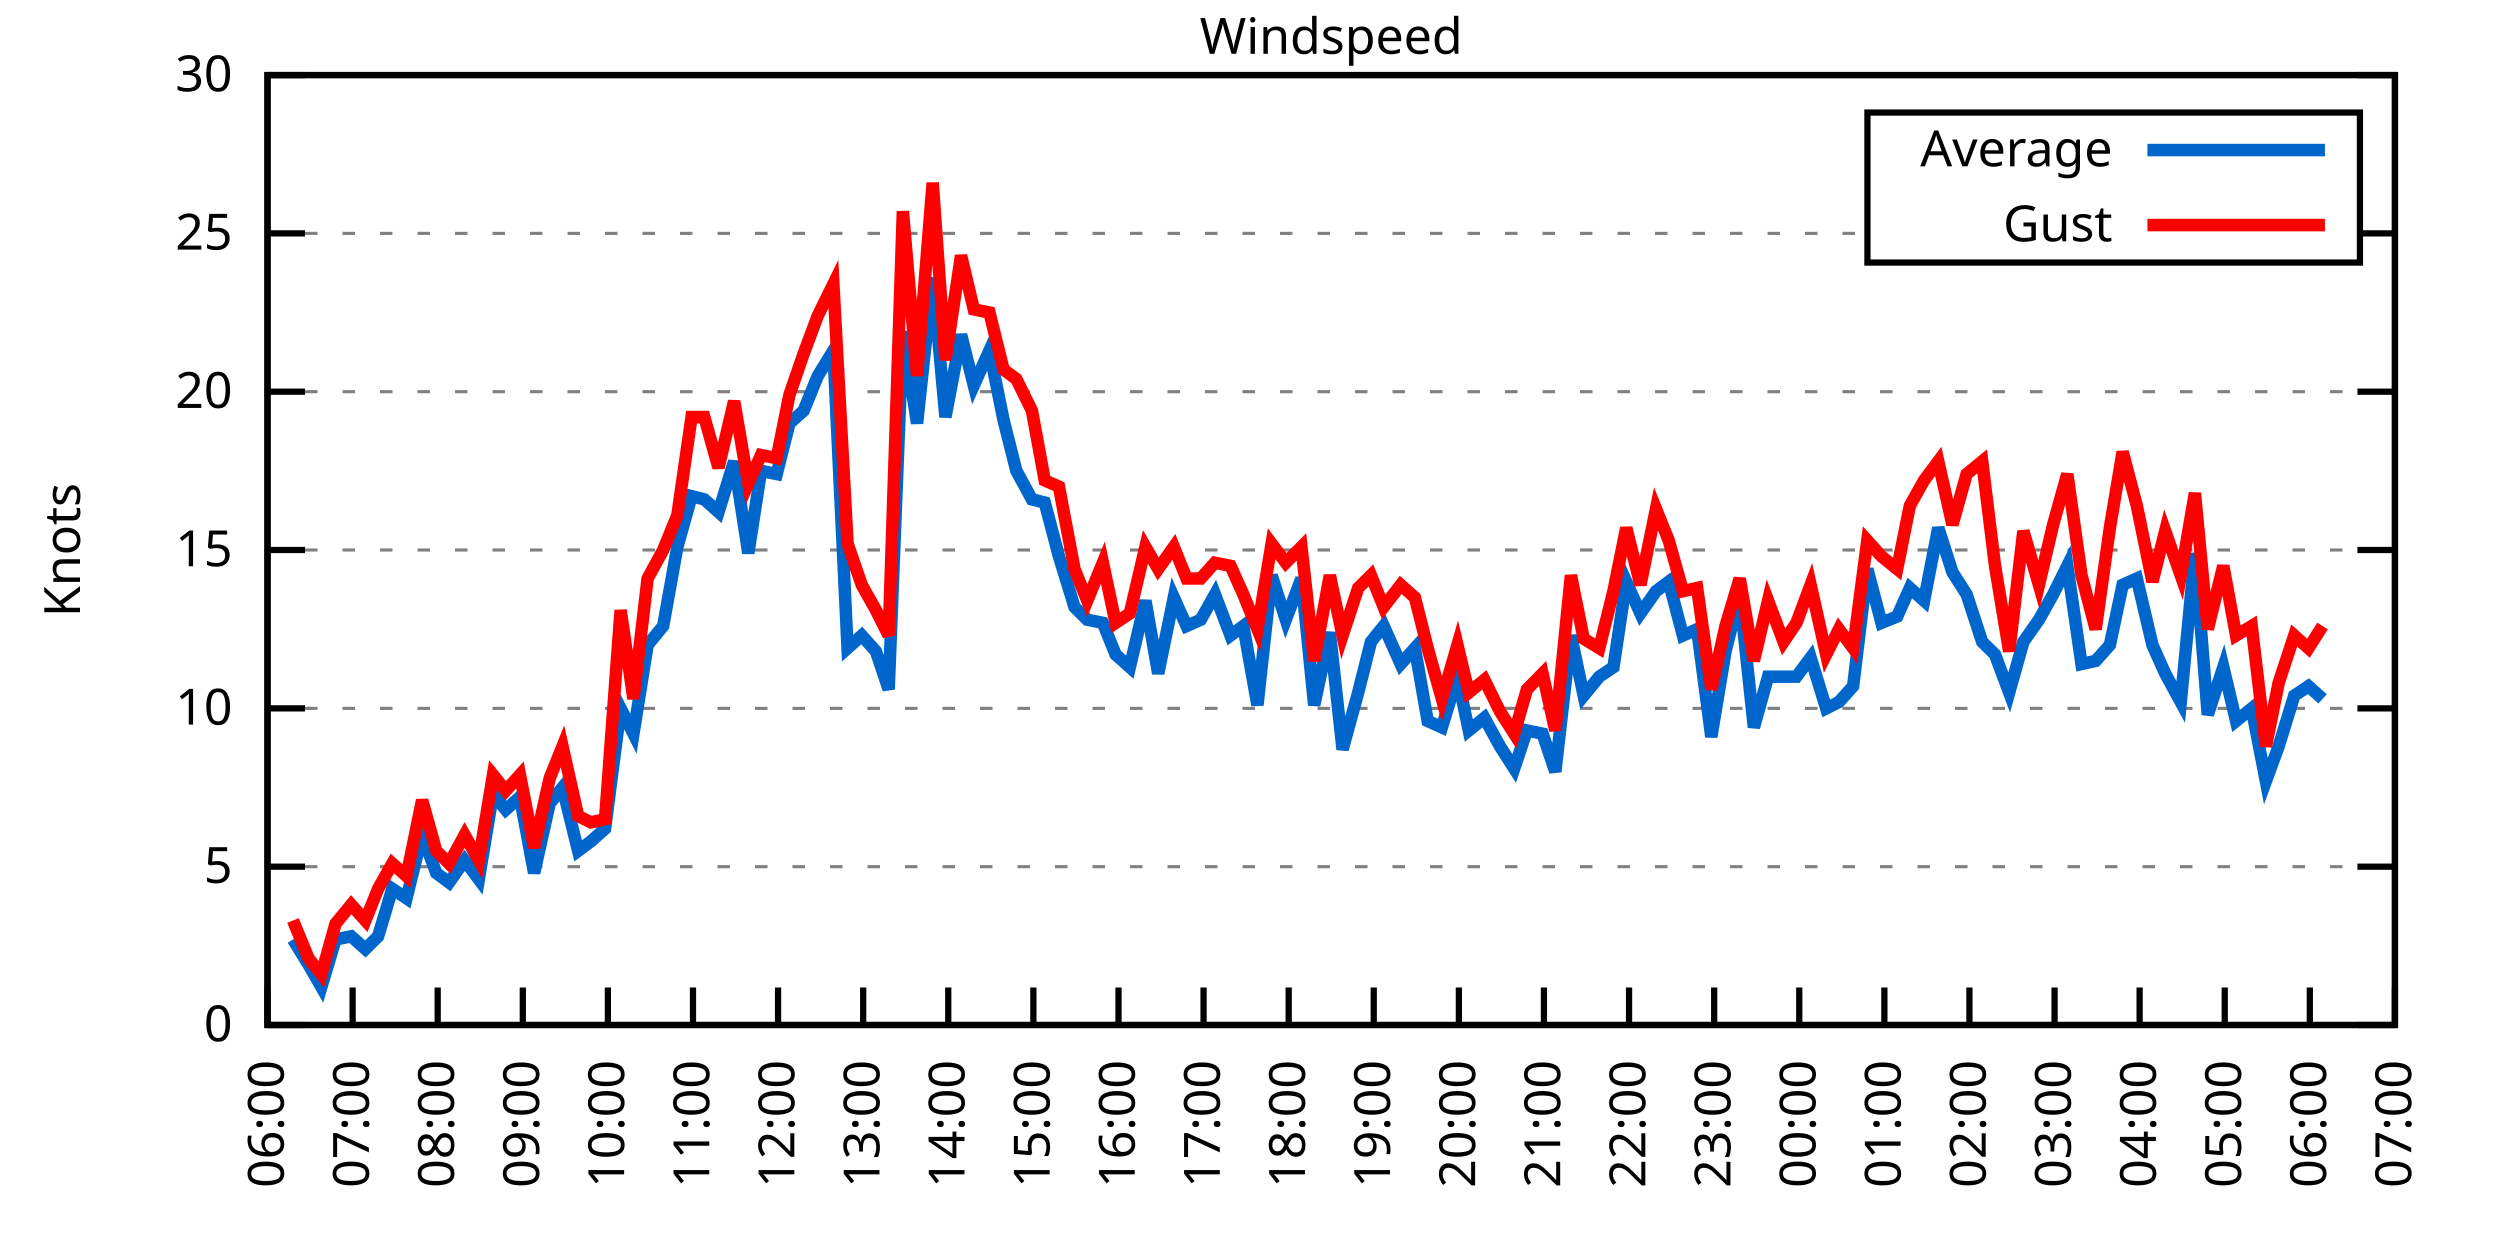
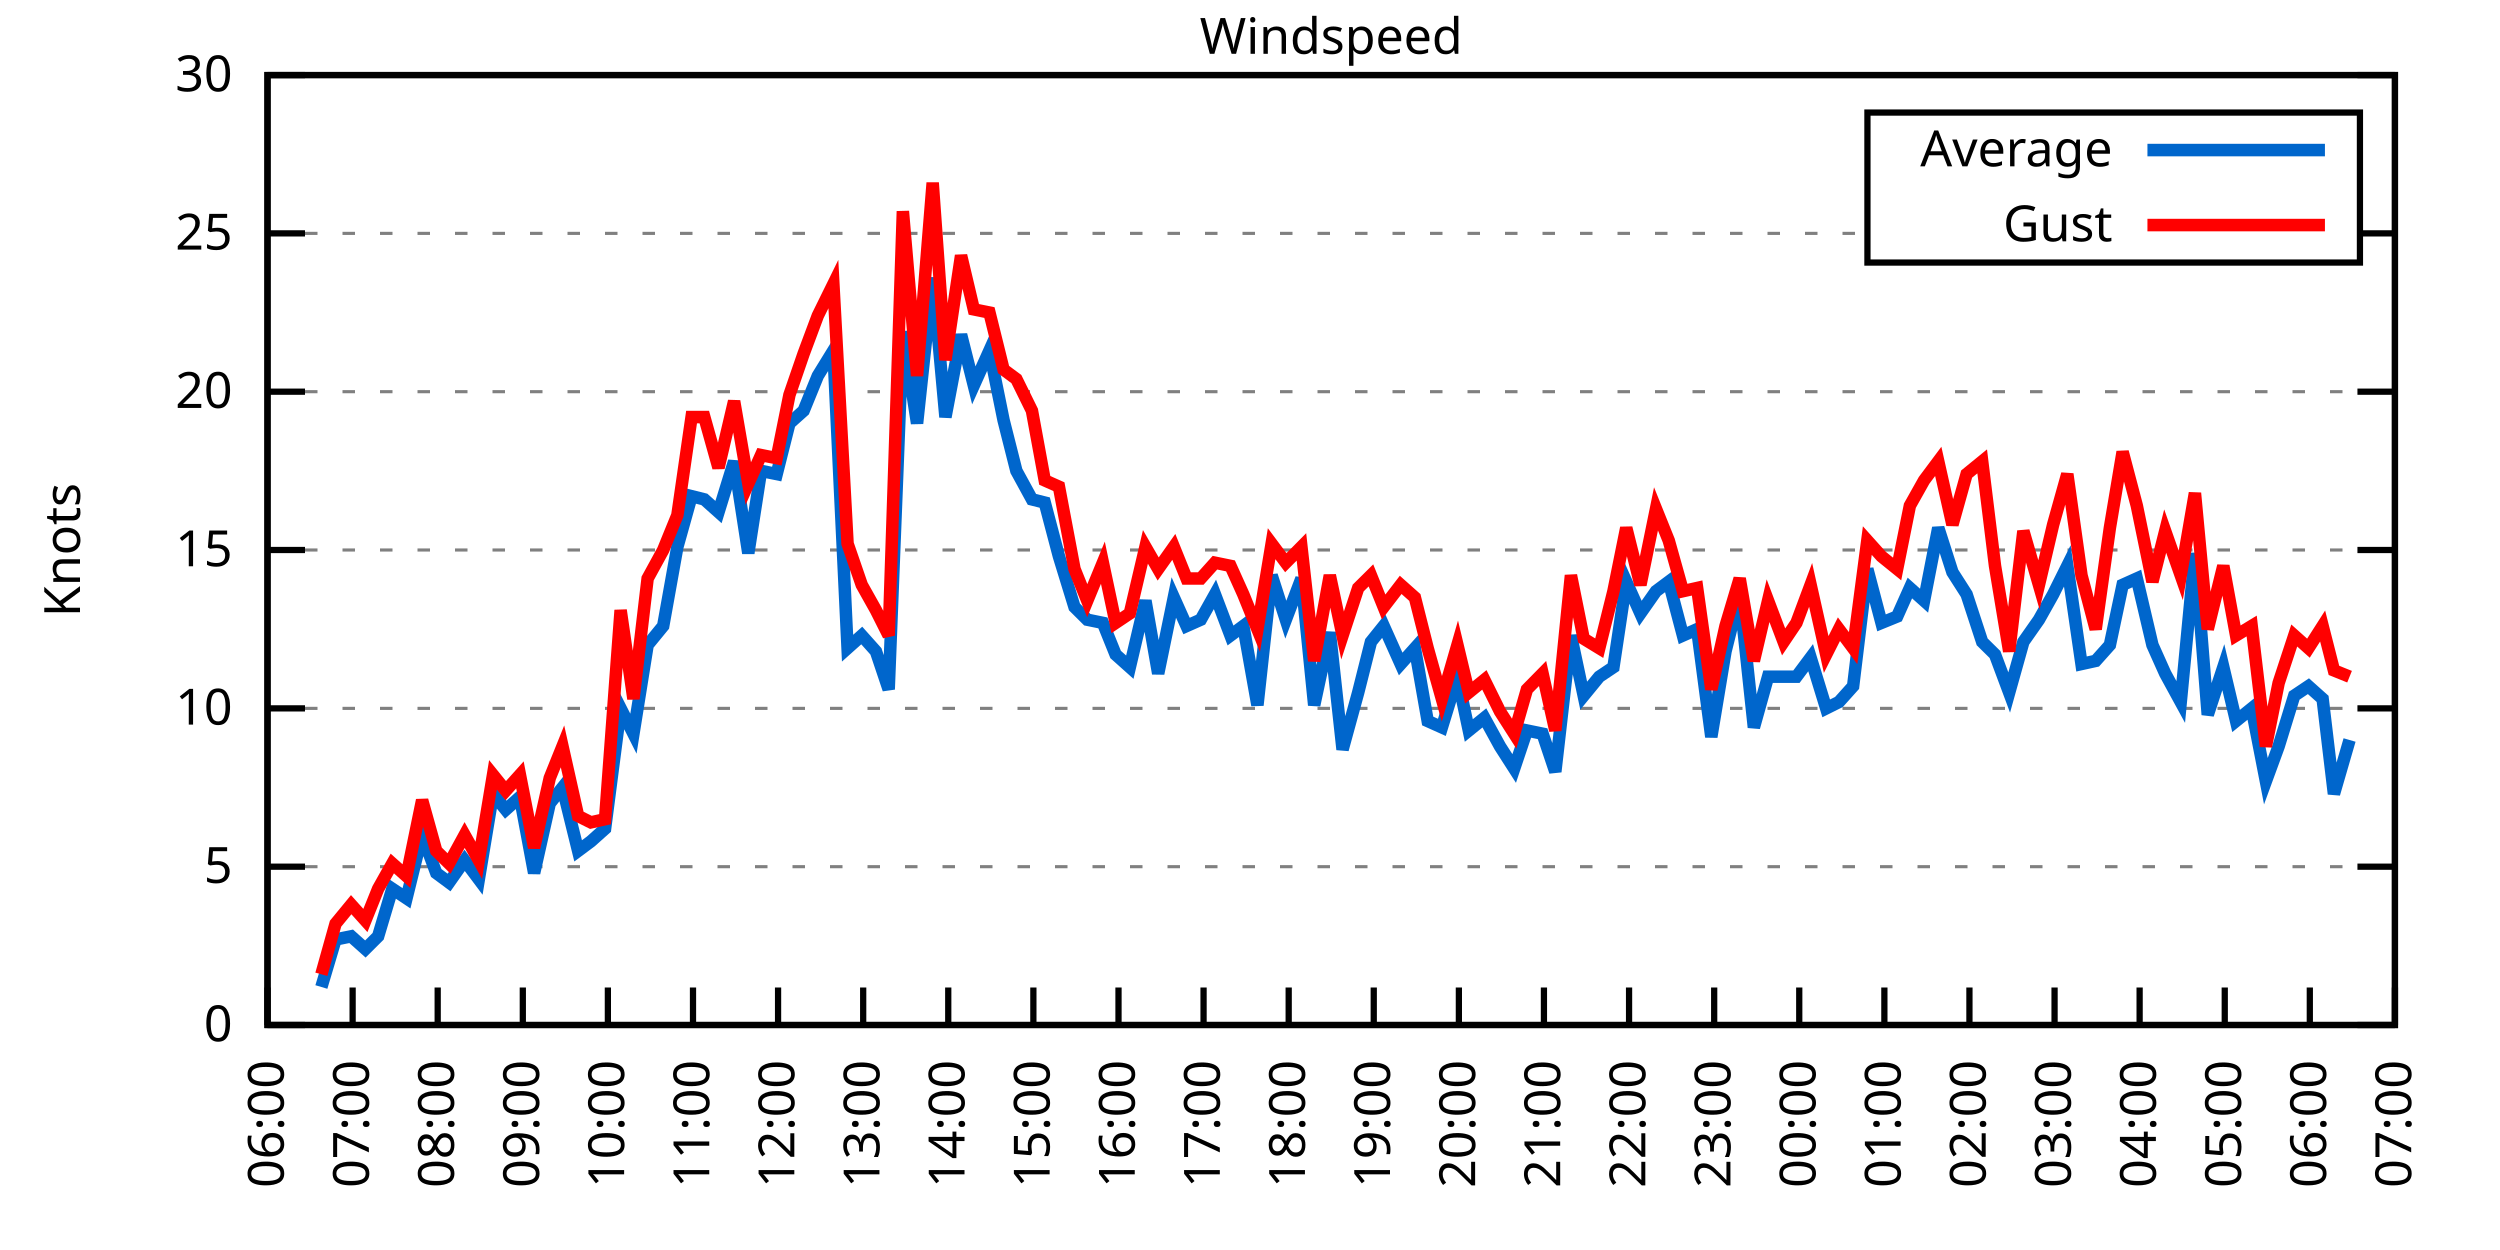
<svg xmlns="http://www.w3.org/2000/svg" xmlns:xlink="http://www.w3.org/1999/xlink" width="400" height="200" viewBox="0 0 400 200">
  <g id="gnuplot_canvas">
    <rect x="0" y="0" width="400" height="200" fill="none" />
    <defs>
      <circle id="gpDot" r="0.5" stroke-width="0.5" stroke="currentColor" />
      <path id="gpPt0" stroke-width="0.333" stroke="currentColor" d="M-1,0 h2 M0,-1 v2" />
      <path id="gpPt1" stroke-width="0.333" stroke="currentColor" d="M-1,-1 L1,1 M1,-1 L-1,1" />
      <path id="gpPt2" stroke-width="0.333" stroke="currentColor" d="M-1,0 L1,0 M0,-1 L0,1 M-1,-1 L1,1 M-1,1 L1,-1" />
      <rect id="gpPt3" stroke-width="0.333" stroke="currentColor" x="-1" y="-1" width="2" height="2" />
      <rect id="gpPt4" stroke-width="0.333" stroke="currentColor" fill="currentColor" x="-1" y="-1" width="2" height="2" />
      <circle id="gpPt5" stroke-width="0.333" stroke="currentColor" cx="0" cy="0" r="1" />
      <use xlink:href="#gpPt5" id="gpPt6" fill="currentColor" stroke="none" />
      <path id="gpPt7" stroke-width="0.333" stroke="currentColor" d="M0,-1.33 L-1.33,0.67 L1.33,0.67 z" />
      <use xlink:href="#gpPt7" id="gpPt8" fill="currentColor" stroke="none" />
      <use xlink:href="#gpPt7" id="gpPt9" stroke="currentColor" transform="rotate(180)" />
      <use xlink:href="#gpPt9" id="gpPt10" fill="currentColor" stroke="none" />
      <use xlink:href="#gpPt3" id="gpPt11" stroke="currentColor" transform="rotate(45)" />
      <use xlink:href="#gpPt11" id="gpPt12" fill="currentColor" stroke="none" />
      <path id="gpPt13" stroke-width="0.333" stroke="currentColor" d="M0,1.330 L1.265,0.411 L0.782,-1.067 L-0.782,-1.076 L-1.265,0.411 z" />
      <use xlink:href="#gpPt13" id="gpPt14" fill="currentColor" stroke="none" />
      <filter id="textbox" filterUnits="objectBoundingBox" x="0" y="0" height="1" width="1">
        <feFlood flood-color="white" flood-opacity="1" result="bgnd" />
        <feComposite in="SourceGraphic" in2="bgnd" operator="atop" />
      </filter>
      <filter id="greybox" filterUnits="objectBoundingBox" x="0" y="0" height="1" width="1">
        <feFlood flood-color="lightgrey" flood-opacity="1" result="grey" />
        <feComposite in="SourceGraphic" in2="grey" operator="atop" />
      </filter>
    </defs>
    <g fill="none" color="white" stroke="currentColor" stroke-width="1.00" stroke-linecap="butt" stroke-linejoin="miter">
</g>
    <g fill="none" color="black" stroke="currentColor" stroke-width="1.00" stroke-linecap="butt" stroke-linejoin="miter">
      <g stroke="none" shape-rendering="crispEdges">
        <polygon fill="rgb(255, 255, 255)" points="42.80,164.00 383.18,164.00 383.18,12.02 42.80,12.02 " />
      </g>
    </g>
    <g fill="none" color="black" stroke="currentColor" stroke-width="1.00" stroke-linecap="butt" stroke-linejoin="miter">
</g>
    <g fill="none" color="black" stroke="black" stroke-width="0.50" stroke-linecap="butt" stroke-linejoin="miter">
</g>
    <g fill="none" color="gray" stroke="currentColor" stroke-width="0.50" stroke-linecap="butt" stroke-linejoin="miter">
      <path stroke="gray" stroke-dasharray="2,4" class="gridline" d="M42.80,164.00 L383.19,164.00  " />
    </g>
    <g fill="none" color="gray" stroke="gray" stroke-width="1.00" stroke-linecap="butt" stroke-linejoin="miter">
</g>
    <g fill="none" color="black" stroke="currentColor" stroke-width="1.00" stroke-linecap="butt" stroke-linejoin="miter">
      <path stroke="black" d="M42.80,164.00 L48.80,164.00 M383.19,164.00 L377.19,164.00  " />
      <g transform="translate(37.20,166.60)" stroke="none" fill="black" font-family="Sans" font-size="8.00" text-anchor="end">
        <text>
          <tspan font-family="Sans"> 0</tspan>
        </text>
      </g>
    </g>
    <g fill="none" color="black" stroke="currentColor" stroke-width="1.00" stroke-linecap="butt" stroke-linejoin="miter">
</g>
    <g fill="none" color="black" stroke="black" stroke-width="0.50" stroke-linecap="butt" stroke-linejoin="miter">
</g>
    <g fill="none" color="gray" stroke="currentColor" stroke-width="0.50" stroke-linecap="butt" stroke-linejoin="miter">
      <path stroke="gray" stroke-dasharray="2,4" class="gridline" d="M42.80,138.67 L383.19,138.67  " />
    </g>
    <g fill="none" color="gray" stroke="gray" stroke-width="1.00" stroke-linecap="butt" stroke-linejoin="miter">
</g>
    <g fill="none" color="black" stroke="currentColor" stroke-width="1.00" stroke-linecap="butt" stroke-linejoin="miter">
      <path stroke="black" d="M42.80,138.67 L48.80,138.67 M383.19,138.67 L377.19,138.67  " />
      <g transform="translate(37.20,141.27)" stroke="none" fill="black" font-family="Sans" font-size="8.00" text-anchor="end">
        <text>
          <tspan font-family="Sans"> 5</tspan>
        </text>
      </g>
    </g>
    <g fill="none" color="black" stroke="currentColor" stroke-width="1.00" stroke-linecap="butt" stroke-linejoin="miter">
</g>
    <g fill="none" color="black" stroke="black" stroke-width="0.50" stroke-linecap="butt" stroke-linejoin="miter">
</g>
    <g fill="none" color="gray" stroke="currentColor" stroke-width="0.50" stroke-linecap="butt" stroke-linejoin="miter">
      <path stroke="gray" stroke-dasharray="2,4" class="gridline" d="M42.80,113.34 L383.19,113.34  " />
    </g>
    <g fill="none" color="gray" stroke="gray" stroke-width="1.00" stroke-linecap="butt" stroke-linejoin="miter">
</g>
    <g fill="none" color="black" stroke="currentColor" stroke-width="1.00" stroke-linecap="butt" stroke-linejoin="miter">
      <path stroke="black" d="M42.80,113.34 L48.80,113.34 M383.19,113.34 L377.19,113.34  " />
      <g transform="translate(37.20,115.94)" stroke="none" fill="black" font-family="Sans" font-size="8.00" text-anchor="end">
        <text>
          <tspan font-family="Sans"> 10</tspan>
        </text>
      </g>
    </g>
    <g fill="none" color="black" stroke="currentColor" stroke-width="1.00" stroke-linecap="butt" stroke-linejoin="miter">
</g>
    <g fill="none" color="black" stroke="black" stroke-width="0.50" stroke-linecap="butt" stroke-linejoin="miter">
</g>
    <g fill="none" color="gray" stroke="currentColor" stroke-width="0.50" stroke-linecap="butt" stroke-linejoin="miter">
      <path stroke="gray" stroke-dasharray="2,4" class="gridline" d="M42.80,88.00 L383.19,88.00  " />
    </g>
    <g fill="none" color="gray" stroke="gray" stroke-width="1.00" stroke-linecap="butt" stroke-linejoin="miter">
</g>
    <g fill="none" color="black" stroke="currentColor" stroke-width="1.00" stroke-linecap="butt" stroke-linejoin="miter">
      <path stroke="black" d="M42.80,88.00 L48.80,88.00 M383.19,88.00 L377.19,88.00  " />
      <g transform="translate(37.20,90.60)" stroke="none" fill="black" font-family="Sans" font-size="8.00" text-anchor="end">
        <text>
          <tspan font-family="Sans"> 15</tspan>
        </text>
      </g>
    </g>
    <g fill="none" color="black" stroke="currentColor" stroke-width="1.00" stroke-linecap="butt" stroke-linejoin="miter">
</g>
    <g fill="none" color="black" stroke="black" stroke-width="0.50" stroke-linecap="butt" stroke-linejoin="miter">
</g>
    <g fill="none" color="gray" stroke="currentColor" stroke-width="0.50" stroke-linecap="butt" stroke-linejoin="miter">
      <path stroke="gray" stroke-dasharray="2,4" class="gridline" d="M42.80,62.67 L383.19,62.67  " />
    </g>
    <g fill="none" color="gray" stroke="gray" stroke-width="1.00" stroke-linecap="butt" stroke-linejoin="miter">
</g>
    <g fill="none" color="black" stroke="currentColor" stroke-width="1.00" stroke-linecap="butt" stroke-linejoin="miter">
      <path stroke="black" d="M42.80,62.67 L48.80,62.67 M383.19,62.67 L377.19,62.67  " />
      <g transform="translate(37.20,65.27)" stroke="none" fill="black" font-family="Sans" font-size="8.00" text-anchor="end">
        <text>
          <tspan font-family="Sans"> 20</tspan>
        </text>
      </g>
    </g>
    <g fill="none" color="black" stroke="currentColor" stroke-width="1.00" stroke-linecap="butt" stroke-linejoin="miter">
</g>
    <g fill="none" color="black" stroke="black" stroke-width="0.50" stroke-linecap="butt" stroke-linejoin="miter">
</g>
    <g fill="none" color="gray" stroke="currentColor" stroke-width="0.50" stroke-linecap="butt" stroke-linejoin="miter">
      <path stroke="gray" stroke-dasharray="2,4" class="gridline" d="M42.80,37.34 L298.79,37.34 M377.59,37.34 L383.19,37.34  " />
    </g>
    <g fill="none" color="gray" stroke="gray" stroke-width="1.00" stroke-linecap="butt" stroke-linejoin="miter">
</g>
    <g fill="none" color="black" stroke="currentColor" stroke-width="1.00" stroke-linecap="butt" stroke-linejoin="miter">
      <path stroke="black" d="M42.80,37.34 L48.80,37.34 M383.19,37.34 L377.19,37.34  " />
      <g transform="translate(37.20,39.94)" stroke="none" fill="black" font-family="Sans" font-size="8.00" text-anchor="end">
        <text>
          <tspan font-family="Sans"> 25</tspan>
        </text>
      </g>
    </g>
    <g fill="none" color="black" stroke="currentColor" stroke-width="1.00" stroke-linecap="butt" stroke-linejoin="miter">
</g>
    <g fill="none" color="black" stroke="black" stroke-width="0.50" stroke-linecap="butt" stroke-linejoin="miter">
</g>
    <g fill="none" color="gray" stroke="currentColor" stroke-width="0.50" stroke-linecap="butt" stroke-linejoin="miter">
      <path stroke="gray" stroke-dasharray="2,4" class="gridline" d="M42.80,12.01 L383.19,12.01  " />
    </g>
    <g fill="none" color="gray" stroke="gray" stroke-width="1.00" stroke-linecap="butt" stroke-linejoin="miter">
</g>
    <g fill="none" color="black" stroke="currentColor" stroke-width="1.00" stroke-linecap="butt" stroke-linejoin="miter">
      <path stroke="black" d="M42.80,12.01 L48.80,12.01 M383.19,12.01 L377.19,12.01  " />
      <g transform="translate(37.20,14.61)" stroke="none" fill="black" font-family="Sans" font-size="8.00" text-anchor="end">
        <text>
          <tspan font-family="Sans"> 30</tspan>
        </text>
      </g>
    </g>
    <g fill="none" color="black" stroke="currentColor" stroke-width="1.00" stroke-linecap="butt" stroke-linejoin="miter">
      <path stroke="black" d="M42.80,164.00 L42.80,158.00  " />
      <g transform="translate(45.40,169.60) rotate(270.00)" stroke="none" fill="black" font-family="Sans" font-size="8.00" text-anchor="end">
        <text>
          <tspan font-family="Sans">06:00</tspan>
        </text>
      </g>
    </g>
    <g fill="none" color="black" stroke="currentColor" stroke-width="1.00" stroke-linecap="butt" stroke-linejoin="miter">
      <path stroke="black" d="M56.42,164.00 L56.42,158.00  " />
      <g transform="translate(59.02,169.60) rotate(270.00)" stroke="none" fill="black" font-family="Sans" font-size="8.00" text-anchor="end">
        <text>
          <tspan font-family="Sans">07:00</tspan>
        </text>
      </g>
    </g>
    <g fill="none" color="black" stroke="currentColor" stroke-width="1.00" stroke-linecap="butt" stroke-linejoin="miter">
      <path stroke="black" d="M70.03,164.00 L70.03,158.00  " />
      <g transform="translate(72.63,169.60) rotate(270.00)" stroke="none" fill="black" font-family="Sans" font-size="8.00" text-anchor="end">
        <text>
          <tspan font-family="Sans">08:00</tspan>
        </text>
      </g>
    </g>
    <g fill="none" color="black" stroke="currentColor" stroke-width="1.00" stroke-linecap="butt" stroke-linejoin="miter">
      <path stroke="black" d="M83.65,164.00 L83.65,158.00  " />
      <g transform="translate(86.25,169.60) rotate(270.00)" stroke="none" fill="black" font-family="Sans" font-size="8.00" text-anchor="end">
        <text>
          <tspan font-family="Sans">09:00</tspan>
        </text>
      </g>
    </g>
    <g fill="none" color="black" stroke="currentColor" stroke-width="1.00" stroke-linecap="butt" stroke-linejoin="miter">
      <path stroke="black" d="M97.26,164.00 L97.26,158.00  " />
      <g transform="translate(99.86,169.60) rotate(270.00)" stroke="none" fill="black" font-family="Sans" font-size="8.00" text-anchor="end">
        <text>
          <tspan font-family="Sans">10:00</tspan>
        </text>
      </g>
    </g>
    <g fill="none" color="black" stroke="currentColor" stroke-width="1.00" stroke-linecap="butt" stroke-linejoin="miter">
      <path stroke="black" d="M110.88,164.00 L110.88,158.00  " />
      <g transform="translate(113.48,169.60) rotate(270.00)" stroke="none" fill="black" font-family="Sans" font-size="8.00" text-anchor="end">
        <text>
          <tspan font-family="Sans">11:00</tspan>
        </text>
      </g>
    </g>
    <g fill="none" color="black" stroke="currentColor" stroke-width="1.00" stroke-linecap="butt" stroke-linejoin="miter">
      <path stroke="black" d="M124.49,164.00 L124.49,158.00  " />
      <g transform="translate(127.09,169.60) rotate(270.00)" stroke="none" fill="black" font-family="Sans" font-size="8.00" text-anchor="end">
        <text>
          <tspan font-family="Sans">12:00</tspan>
        </text>
      </g>
    </g>
    <g fill="none" color="black" stroke="currentColor" stroke-width="1.00" stroke-linecap="butt" stroke-linejoin="miter">
      <path stroke="black" d="M138.11,164.00 L138.11,158.00  " />
      <g transform="translate(140.71,169.60) rotate(270.00)" stroke="none" fill="black" font-family="Sans" font-size="8.00" text-anchor="end">
        <text>
          <tspan font-family="Sans">13:00</tspan>
        </text>
      </g>
    </g>
    <g fill="none" color="black" stroke="currentColor" stroke-width="1.00" stroke-linecap="butt" stroke-linejoin="miter">
      <path stroke="black" d="M151.72,164.00 L151.72,158.00  " />
      <g transform="translate(154.32,169.60) rotate(270.00)" stroke="none" fill="black" font-family="Sans" font-size="8.00" text-anchor="end">
        <text>
          <tspan font-family="Sans">14:00</tspan>
        </text>
      </g>
    </g>
    <g fill="none" color="black" stroke="currentColor" stroke-width="1.00" stroke-linecap="butt" stroke-linejoin="miter">
      <path stroke="black" d="M165.34,164.00 L165.34,158.00  " />
      <g transform="translate(167.94,169.60) rotate(270.00)" stroke="none" fill="black" font-family="Sans" font-size="8.00" text-anchor="end">
        <text>
          <tspan font-family="Sans">15:00</tspan>
        </text>
      </g>
    </g>
    <g fill="none" color="black" stroke="currentColor" stroke-width="1.00" stroke-linecap="butt" stroke-linejoin="miter">
      <path stroke="black" d="M178.96,164.00 L178.96,158.00  " />
      <g transform="translate(181.56,169.60) rotate(270.00)" stroke="none" fill="black" font-family="Sans" font-size="8.00" text-anchor="end">
        <text>
          <tspan font-family="Sans">16:00</tspan>
        </text>
      </g>
    </g>
    <g fill="none" color="black" stroke="currentColor" stroke-width="1.00" stroke-linecap="butt" stroke-linejoin="miter">
      <path stroke="black" d="M192.57,164.00 L192.57,158.00  " />
      <g transform="translate(195.17,169.60) rotate(270.00)" stroke="none" fill="black" font-family="Sans" font-size="8.00" text-anchor="end">
        <text>
          <tspan font-family="Sans">17:00</tspan>
        </text>
      </g>
    </g>
    <g fill="none" color="black" stroke="currentColor" stroke-width="1.00" stroke-linecap="butt" stroke-linejoin="miter">
      <path stroke="black" d="M206.19,164.00 L206.19,158.00  " />
      <g transform="translate(208.79,169.60) rotate(270.00)" stroke="none" fill="black" font-family="Sans" font-size="8.00" text-anchor="end">
        <text>
          <tspan font-family="Sans">18:00</tspan>
        </text>
      </g>
    </g>
    <g fill="none" color="black" stroke="currentColor" stroke-width="1.00" stroke-linecap="butt" stroke-linejoin="miter">
      <path stroke="black" d="M219.80,164.00 L219.80,158.00  " />
      <g transform="translate(222.40,169.60) rotate(270.00)" stroke="none" fill="black" font-family="Sans" font-size="8.00" text-anchor="end">
        <text>
          <tspan font-family="Sans">19:00</tspan>
        </text>
      </g>
    </g>
    <g fill="none" color="black" stroke="currentColor" stroke-width="1.00" stroke-linecap="butt" stroke-linejoin="miter">
      <path stroke="black" d="M233.42,164.00 L233.42,158.00  " />
      <g transform="translate(236.02,169.60) rotate(270.00)" stroke="none" fill="black" font-family="Sans" font-size="8.00" text-anchor="end">
        <text>
          <tspan font-family="Sans">20:00</tspan>
        </text>
      </g>
    </g>
    <g fill="none" color="black" stroke="currentColor" stroke-width="1.00" stroke-linecap="butt" stroke-linejoin="miter">
      <path stroke="black" d="M247.03,164.00 L247.03,158.00  " />
      <g transform="translate(249.63,169.60) rotate(270.00)" stroke="none" fill="black" font-family="Sans" font-size="8.00" text-anchor="end">
        <text>
          <tspan font-family="Sans">21:00</tspan>
        </text>
      </g>
    </g>
    <g fill="none" color="black" stroke="currentColor" stroke-width="1.00" stroke-linecap="butt" stroke-linejoin="miter">
      <path stroke="black" d="M260.65,164.00 L260.65,158.00  " />
      <g transform="translate(263.25,169.60) rotate(270.00)" stroke="none" fill="black" font-family="Sans" font-size="8.00" text-anchor="end">
        <text>
          <tspan font-family="Sans">22:00</tspan>
        </text>
      </g>
    </g>
    <g fill="none" color="black" stroke="currentColor" stroke-width="1.00" stroke-linecap="butt" stroke-linejoin="miter">
      <path stroke="black" d="M274.27,164.00 L274.27,158.00  " />
      <g transform="translate(276.87,169.60) rotate(270.00)" stroke="none" fill="black" font-family="Sans" font-size="8.00" text-anchor="end">
        <text>
          <tspan font-family="Sans">23:00</tspan>
        </text>
      </g>
    </g>
    <g fill="none" color="black" stroke="currentColor" stroke-width="1.00" stroke-linecap="butt" stroke-linejoin="miter">
      <path stroke="black" d="M287.88,164.00 L287.88,158.00  " />
      <g transform="translate(290.48,169.60) rotate(270.00)" stroke="none" fill="black" font-family="Sans" font-size="8.00" text-anchor="end">
        <text>
          <tspan font-family="Sans">00:00</tspan>
        </text>
      </g>
    </g>
    <g fill="none" color="black" stroke="currentColor" stroke-width="1.00" stroke-linecap="butt" stroke-linejoin="miter">
      <path stroke="black" d="M301.50,164.00 L301.50,158.00  " />
      <g transform="translate(304.10,169.60) rotate(270.00)" stroke="none" fill="black" font-family="Sans" font-size="8.00" text-anchor="end">
        <text>
          <tspan font-family="Sans">01:00</tspan>
        </text>
      </g>
    </g>
    <g fill="none" color="black" stroke="currentColor" stroke-width="1.00" stroke-linecap="butt" stroke-linejoin="miter">
      <path stroke="black" d="M315.11,164.00 L315.11,158.00  " />
      <g transform="translate(317.71,169.60) rotate(270.00)" stroke="none" fill="black" font-family="Sans" font-size="8.00" text-anchor="end">
        <text>
          <tspan font-family="Sans">02:00</tspan>
        </text>
      </g>
    </g>
    <g fill="none" color="black" stroke="currentColor" stroke-width="1.00" stroke-linecap="butt" stroke-linejoin="miter">
      <path stroke="black" d="M328.73,164.00 L328.73,158.00  " />
      <g transform="translate(331.33,169.60) rotate(270.00)" stroke="none" fill="black" font-family="Sans" font-size="8.00" text-anchor="end">
        <text>
          <tspan font-family="Sans">03:00</tspan>
        </text>
      </g>
    </g>
    <g fill="none" color="black" stroke="currentColor" stroke-width="1.00" stroke-linecap="butt" stroke-linejoin="miter">
      <path stroke="black" d="M342.34,164.00 L342.34,158.00  " />
      <g transform="translate(344.94,169.60) rotate(270.00)" stroke="none" fill="black" font-family="Sans" font-size="8.00" text-anchor="end">
        <text>
          <tspan font-family="Sans">04:00</tspan>
        </text>
      </g>
    </g>
    <g fill="none" color="black" stroke="currentColor" stroke-width="1.00" stroke-linecap="butt" stroke-linejoin="miter">
      <path stroke="black" d="M355.96,164.00 L355.96,158.00  " />
      <g transform="translate(358.56,169.60) rotate(270.00)" stroke="none" fill="black" font-family="Sans" font-size="8.00" text-anchor="end">
        <text>
          <tspan font-family="Sans">05:00</tspan>
        </text>
      </g>
    </g>
    <g fill="none" color="black" stroke="currentColor" stroke-width="1.00" stroke-linecap="butt" stroke-linejoin="miter">
      <path stroke="black" d="M369.57,164.00 L369.57,158.00  " />
      <g transform="translate(372.17,169.60) rotate(270.00)" stroke="none" fill="black" font-family="Sans" font-size="8.00" text-anchor="end">
        <text>
          <tspan font-family="Sans">06:00</tspan>
        </text>
      </g>
    </g>
    <g fill="none" color="black" stroke="currentColor" stroke-width="1.00" stroke-linecap="butt" stroke-linejoin="miter">
      <path stroke="black" d="M383.19,164.00 L383.19,158.00  " />
      <g transform="translate(385.79,169.60) rotate(270.00)" stroke="none" fill="black" font-family="Sans" font-size="8.00" text-anchor="end">
        <text>
          <tspan font-family="Sans">07:00</tspan>
        </text>
      </g>
    </g>
    <g fill="none" color="black" stroke="currentColor" stroke-width="1.00" stroke-linecap="butt" stroke-linejoin="miter">
</g>
    <g fill="none" color="black" stroke="currentColor" stroke-width="1.00" stroke-linecap="butt" stroke-linejoin="miter">
      <path stroke="black" d="M42.80,12.01 L42.80,164.00 L383.19,164.00 L383.19,12.01 L42.80,12.01 Z  " />
    </g>
    <g fill="none" color="black" stroke="currentColor" stroke-width="1.00" stroke-linecap="butt" stroke-linejoin="miter">
</g>
    <g fill="none" color="black" stroke="currentColor" stroke-width="1.00" stroke-linecap="butt" stroke-linejoin="miter">
      <path stroke="black" d="M298.79,42.01 L298.79,18.01 L377.59,18.01 L377.59,42.01 L298.79,42.01 Z  " />
    </g>
    <g id="Windspeed_plot_1">
      <g fill="none" color="white" stroke="black" stroke-width="2.00" stroke-linecap="butt" stroke-linejoin="miter">
</g>
      <g fill="none" color="black" stroke="currentColor" stroke-width="2.00" stroke-linecap="butt" stroke-linejoin="miter">
        <g transform="translate(337.99,26.61)" stroke="none" fill="black" font-family="Sans" font-size="8.00" text-anchor="end">
          <text>
            <tspan font-family="Sans">Average</tspan>
          </text>
        </g>
      </g>
      <g fill="none" color="black" stroke="currentColor" stroke-width="2.00" stroke-linecap="butt" stroke-linejoin="miter">
-         <path stroke="rgb(  0, 102, 204)" d="M343.59,24.01 L371.99,24.01 M46.88,150.32 L49.38,154.37 L51.42,157.92 L53.69,150.32 L56.19,149.81 L58.46,151.84   L60.50,149.81 L62.77,142.21 L65.04,143.73 L67.54,133.60 L69.80,139.68 L71.85,141.20 L74.34,137.66 L76.61,140.69   L78.88,127.02 L80.92,129.55 L83.19,127.52 L85.46,139.68 L87.96,128.54 L90.00,126.00 L92.50,136.14 L94.54,134.62   L96.81,132.59 L99.30,113.34 L101.35,117.39 L103.62,103.20 L106.11,100.16 L108.38,87.50 L110.65,79.39 L112.69,79.90   L114.96,81.93 L117.46,73.82 L119.73,88.51 L121.77,75.34 L124.27,75.85 L126.31,67.74 L128.58,65.71 L130.85,60.14   L133.34,56.09 L135.61,103.71 L137.88,101.68 L140.15,104.22 L142.19,110.30 L144.46,53.05 L146.73,67.74 L149.23,44.43   L151.27,66.73 L153.77,53.55 L155.81,61.66 L158.31,56.09 L160.57,67.23 L162.62,75.34 L165.11,79.90 L167.16,80.41   L169.43,89.02 L171.92,97.12 L173.96,99.15 L176.46,99.66 L178.50,104.72 L180.77,106.75 L183.27,96.11 L185.31,107.76   L187.81,95.60 L189.85,100.16 L192.12,99.15 L194.39,95.10 L196.88,101.68 L198.93,100.16 L201.19,112.83 L203.46,92.06   L205.73,99.15 L208.23,92.56 L210.27,112.83 L212.77,101.18 L214.81,119.92 L217.31,110.80 L219.35,102.70 L221.39,100.16   L224.11,106.24 L226.38,103.71 L228.43,115.36 L230.70,116.38 L233.19,108.27 L235.01,116.88 L237.50,114.86 L240.00,119.42   L242.27,122.96 L244.31,116.88 L246.81,117.39 L248.85,123.47 L251.35,101.68 L253.39,111.31 L255.88,108.27 L258.15,106.75   L260.20,93.07 L262.47,98.14 L264.96,94.59 L267.00,93.07 L269.27,101.68 L271.54,100.67 L273.81,117.90 L276.08,104.22   L278.35,95.10 L280.62,116.38 L282.89,108.27 L285.38,108.27 L287.43,108.27 L289.70,105.23 L292.19,113.34 L294.23,112.32   L296.50,109.79 L298.77,91.04 L301.04,99.66 L303.54,98.64 L305.58,94.08 L307.85,96.11 L310.12,84.46 L312.39,91.55   L314.66,95.10 L317.15,102.70 L319.20,104.72 L321.47,110.80 L323.74,102.70 L326.23,99.15 L328.50,95.10 L330.77,90.54   L333.04,106.24 L335.31,105.74 L337.58,103.20 L339.62,93.58 L341.89,92.56 L344.39,103.20 L346.43,107.76 L348.92,112.32   L351.19,88.51 L353.24,114.35 L355.73,106.75 L357.77,115.36 L360.27,113.34 L362.54,124.99 L364.58,119.42 L367.08,111.31   L369.35,109.79 L371.62,111.82  " />
+         <path stroke="rgb(  0, 102, 204)" d="M343.59,24.01 L371.99,24.01 M51.42,157.92 L53.69,150.32 L56.19,149.81 L58.46,151.84 L60.50,149.81 L62.77,142.21   L65.04,143.73 L67.54,133.60 L69.80,139.68 L71.85,141.20 L74.34,137.66 L76.61,140.69 L78.88,127.02 L80.92,129.55   L83.19,127.52 L85.46,139.68 L87.96,128.54 L90.00,126.00 L92.50,136.14 L94.54,134.62 L96.81,132.59 L99.30,113.34   L101.35,117.39 L103.62,103.20 L106.11,100.16 L108.38,87.50 L110.65,79.39 L112.69,79.90 L114.96,81.93 L117.46,73.82   L119.73,88.51 L121.77,75.34 L124.27,75.85 L126.31,67.74 L128.58,65.71 L130.85,60.14 L133.34,56.09 L135.61,103.71   L137.88,101.68 L140.15,104.22 L142.19,110.30 L144.46,53.05 L146.73,67.74 L149.23,44.43 L151.27,66.73 L153.77,53.55   L155.81,61.66 L158.31,56.09 L160.57,67.23 L162.62,75.34 L165.11,79.90 L167.16,80.41 L169.43,89.02 L171.92,97.12   L173.96,99.15 L176.46,99.66 L178.50,104.72 L180.77,106.75 L183.27,96.11 L185.31,107.76 L187.81,95.60 L189.85,100.16   L192.12,99.15 L194.39,95.10 L196.88,101.68 L198.93,100.16 L201.19,112.83 L203.46,92.06 L205.73,99.15 L208.23,92.56   L210.27,112.83 L212.77,101.18 L214.81,119.92 L217.31,110.80 L219.35,102.70 L221.39,100.16 L224.11,106.24 L226.38,103.71   L228.43,115.36 L230.70,116.38 L233.19,108.27 L235.01,116.88 L237.50,114.86 L240.00,119.42 L242.27,122.96 L244.31,116.88   L246.81,117.39 L248.85,123.47 L251.35,101.68 L253.39,111.31 L255.88,108.27 L258.15,106.75 L260.20,93.07 L262.47,98.14   L264.96,94.59 L267.00,93.07 L269.27,101.68 L271.54,100.67 L273.81,117.90 L276.08,104.22 L278.35,95.10 L280.62,116.38   L282.89,108.27 L285.38,108.27 L287.43,108.27 L289.70,105.23 L292.19,113.34 L294.23,112.32 L296.50,109.79 L298.77,91.04   L301.04,99.66 L303.54,98.64 L305.58,94.08 L307.85,96.11 L310.12,84.46 L312.39,91.55 L314.66,95.10 L317.15,102.70   L319.20,104.72 L321.47,110.80 L323.74,102.70 L326.23,99.15 L328.50,95.10 L330.77,90.54 L333.04,106.24 L335.31,105.74   L337.58,103.20 L339.62,93.58 L341.89,92.56 L344.39,103.20 L346.43,107.76 L348.92,112.32 L351.19,88.51 L353.24,114.35   L355.73,106.75 L357.77,115.36 L360.27,113.34 L362.54,124.99 L364.58,119.42 L367.08,111.31 L369.35,109.79 L371.62,111.82   L373.43,127.02 L375.93,118.40  " />
      </g>
    </g>
    <g id="Windspeed_plot_2">
      <g fill="none" color="black" stroke="currentColor" stroke-width="2.00" stroke-linecap="butt" stroke-linejoin="miter">
        <g transform="translate(337.99,38.61)" stroke="none" fill="black" font-family="Sans" font-size="8.00" text-anchor="end">
          <text>
            <tspan font-family="Sans">Gust</tspan>
          </text>
        </g>
      </g>
      <g fill="none" color="black" stroke="currentColor" stroke-width="2.00" stroke-linecap="butt" stroke-linejoin="miter">
-         <path stroke="rgb(255,   0,   0)" d="M343.59,36.01 L371.99,36.01 M46.88,147.28 L49.38,153.36 L51.42,155.89 L53.69,147.79 L56.19,144.75 L58.46,147.28   L60.50,142.21 L62.77,138.16 L65.04,140.19 L67.54,128.03 L69.80,136.14 L71.85,138.16 L74.34,133.60 L76.61,137.66   L78.88,123.98 L80.92,126.51 L83.19,123.98 L85.46,135.63 L87.96,124.48 L90.00,119.42 L92.50,130.56 L94.54,131.58   L96.81,131.07 L99.30,97.63 L101.35,111.82 L103.62,92.56 L106.11,88.00 L108.38,82.43 L110.65,66.73 L112.69,66.73   L114.96,74.83 L117.46,64.19 L119.73,77.37 L121.77,72.81 L124.27,73.31 L126.31,63.18 L128.58,56.59 L130.85,50.51   L133.34,45.45 L135.61,86.99 L137.88,93.58 L140.15,97.63 L142.19,101.68 L144.46,33.80 L146.73,60.14 L149.23,29.24   L151.27,57.61 L153.77,40.89 L155.81,49.50 L158.31,50.01 L160.57,59.13 L162.62,60.65 L165.11,65.71 L167.16,76.86   L169.43,77.87 L171.92,91.04 L173.96,96.11 L176.46,90.03 L178.50,99.66 L180.77,98.14 L183.27,87.50 L185.31,91.04   L187.81,87.50 L189.85,92.56 L192.12,92.56 L194.39,90.03 L196.88,90.54 L198.93,95.10 L201.19,100.67 L203.46,86.99   L205.73,90.03 L208.23,87.50 L210.27,105.74 L212.77,92.06 L214.81,101.68 L217.31,94.08 L219.35,92.06 L221.39,97.12   L224.11,93.58 L226.38,95.60 L228.43,103.71 L230.70,111.82 L233.19,103.20 L235.01,110.80 L237.50,108.78 L240.00,113.84   L242.27,117.39 L244.31,110.30 L246.81,107.76 L248.85,116.88 L251.35,92.06 L253.39,102.19 L255.88,103.71 L258.15,94.59   L260.20,84.46 L262.47,93.58 L264.96,81.42 L267.00,86.49 L269.27,94.59 L271.54,94.08 L273.81,110.30 L276.08,100.16   L278.35,92.56 L280.62,105.74 L282.89,96.11 L285.38,102.70 L287.43,99.66 L289.70,93.58 L292.19,104.72 L294.23,100.67   L296.50,103.71 L298.77,86.49 L301.04,89.02 L303.54,91.04 L305.58,80.91 L307.85,76.86 L310.12,73.82 L312.39,83.95   L314.66,75.85 L317.15,73.82 L319.20,90.54 L321.47,104.22 L323.74,84.97 L326.23,93.58 L328.50,83.95 L330.77,75.85   L333.04,92.06 L335.31,100.67 L337.58,84.46 L339.62,72.30 L341.89,80.91 L344.39,93.07 L346.43,84.97 L348.92,92.06   L351.19,78.89 L353.24,100.67 L355.73,90.54 L357.77,101.68 L360.27,100.16 L362.54,119.42 L364.58,109.28 L367.08,101.68   L369.35,103.71 L371.62,100.16  " />
+         <path stroke="rgb(255,   0,   0)" d="M343.59,36.01 L371.99,36.01 M51.42,155.89 L53.69,147.79 L56.19,144.75 L58.46,147.28 L60.50,142.21 L62.77,138.16   L65.04,140.19 L67.54,128.03 L69.80,136.14 L71.85,138.16 L74.34,133.60 L76.61,137.66 L78.88,123.98 L80.92,126.51   L83.19,123.98 L85.46,135.63 L87.96,124.48 L90.00,119.42 L92.50,130.56 L94.54,131.58 L96.81,131.07 L99.30,97.63   L101.35,111.82 L103.62,92.56 L106.11,88.00 L108.38,82.43 L110.65,66.73 L112.69,66.73 L114.96,74.83 L117.46,64.19   L119.73,77.37 L121.77,72.81 L124.27,73.31 L126.31,63.18 L128.58,56.59 L130.85,50.51 L133.34,45.45 L135.61,86.99   L137.88,93.58 L140.15,97.63 L142.19,101.68 L144.46,33.80 L146.73,60.14 L149.23,29.24 L151.27,57.61 L153.77,40.89   L155.81,49.50 L158.31,50.01 L160.57,59.13 L162.62,60.65 L165.11,65.71 L167.16,76.86 L169.43,77.87 L171.92,91.04   L173.96,96.11 L176.46,90.03 L178.50,99.66 L180.77,98.14 L183.27,87.50 L185.31,91.04 L187.81,87.50 L189.85,92.56   L192.12,92.56 L194.39,90.03 L196.88,90.54 L198.93,95.10 L201.19,100.67 L203.46,86.99 L205.73,90.03 L208.23,87.50   L210.27,105.74 L212.77,92.06 L214.81,101.68 L217.31,94.08 L219.35,92.06 L221.39,97.12 L224.11,93.58 L226.38,95.60   L228.43,103.71 L230.70,111.82 L233.19,103.20 L235.01,110.80 L237.50,108.78 L240.00,113.84 L242.27,117.39 L244.31,110.30   L246.81,107.76 L248.85,116.88 L251.35,92.06 L253.39,102.19 L255.88,103.71 L258.15,94.59 L260.20,84.46 L262.47,93.58   L264.96,81.42 L267.00,86.49 L269.27,94.59 L271.54,94.08 L273.81,110.30 L276.08,100.16 L278.35,92.56 L280.62,105.74   L282.89,96.11 L285.38,102.70 L287.43,99.66 L289.70,93.58 L292.19,104.72 L294.23,100.67 L296.50,103.71 L298.77,86.49   L301.04,89.02 L303.54,91.04 L305.58,80.91 L307.85,76.86 L310.12,73.82 L312.39,83.95 L314.66,75.85 L317.15,73.82   L319.20,90.54 L321.47,104.22 L323.74,84.97 L326.23,93.58 L328.50,83.95 L330.77,75.85 L333.04,92.06 L335.31,100.67   L337.58,84.46 L339.62,72.30 L341.89,80.91 L344.39,93.07 L346.43,84.97 L348.92,92.06 L351.19,78.89 L353.24,100.67   L355.73,90.54 L357.77,101.68 L360.27,100.16 L362.54,119.42 L364.58,109.28 L367.08,101.68 L369.35,103.71 L371.62,100.16   L373.43,107.26 L375.93,108.27  " />
      </g>
    </g>
    <g fill="none" color="black" stroke="currentColor" stroke-width="2.00" stroke-linecap="butt" stroke-linejoin="miter">
</g>
    <g fill="none" color="black" stroke="black" stroke-width="1.00" stroke-linecap="butt" stroke-linejoin="miter">
</g>
    <g fill="none" color="black" stroke="currentColor" stroke-width="1.00" stroke-linecap="butt" stroke-linejoin="miter">
      <path stroke="black" d="M42.80,12.01 L42.80,164.00 L383.19,164.00 L383.19,12.01 L42.80,12.01 Z  " />
      <g transform="translate(12.80,88.01) rotate(270.00)" stroke="none" fill="black" font-family="Sans" font-size="8.00" text-anchor="middle">
        <text>
          <tspan font-family="Sans">Knots</tspan>
        </text>
      </g>
    </g>
    <g fill="none" color="black" stroke="currentColor" stroke-width="1.00" stroke-linecap="butt" stroke-linejoin="miter">
</g>
    <g fill="none" color="black" stroke="currentColor" stroke-width="1.00" stroke-linecap="butt" stroke-linejoin="miter">
      <g transform="translate(212.99,8.61)" stroke="none" fill="black" font-family="Sans" font-size="8.00" text-anchor="middle">
        <text>
          <tspan font-family="Sans">Windspeed</tspan>
        </text>
      </g>
    </g>
    <g fill="none" color="black" stroke="currentColor" stroke-width="1.00" stroke-linecap="butt" stroke-linejoin="miter">
</g>
  </g>
</svg>
